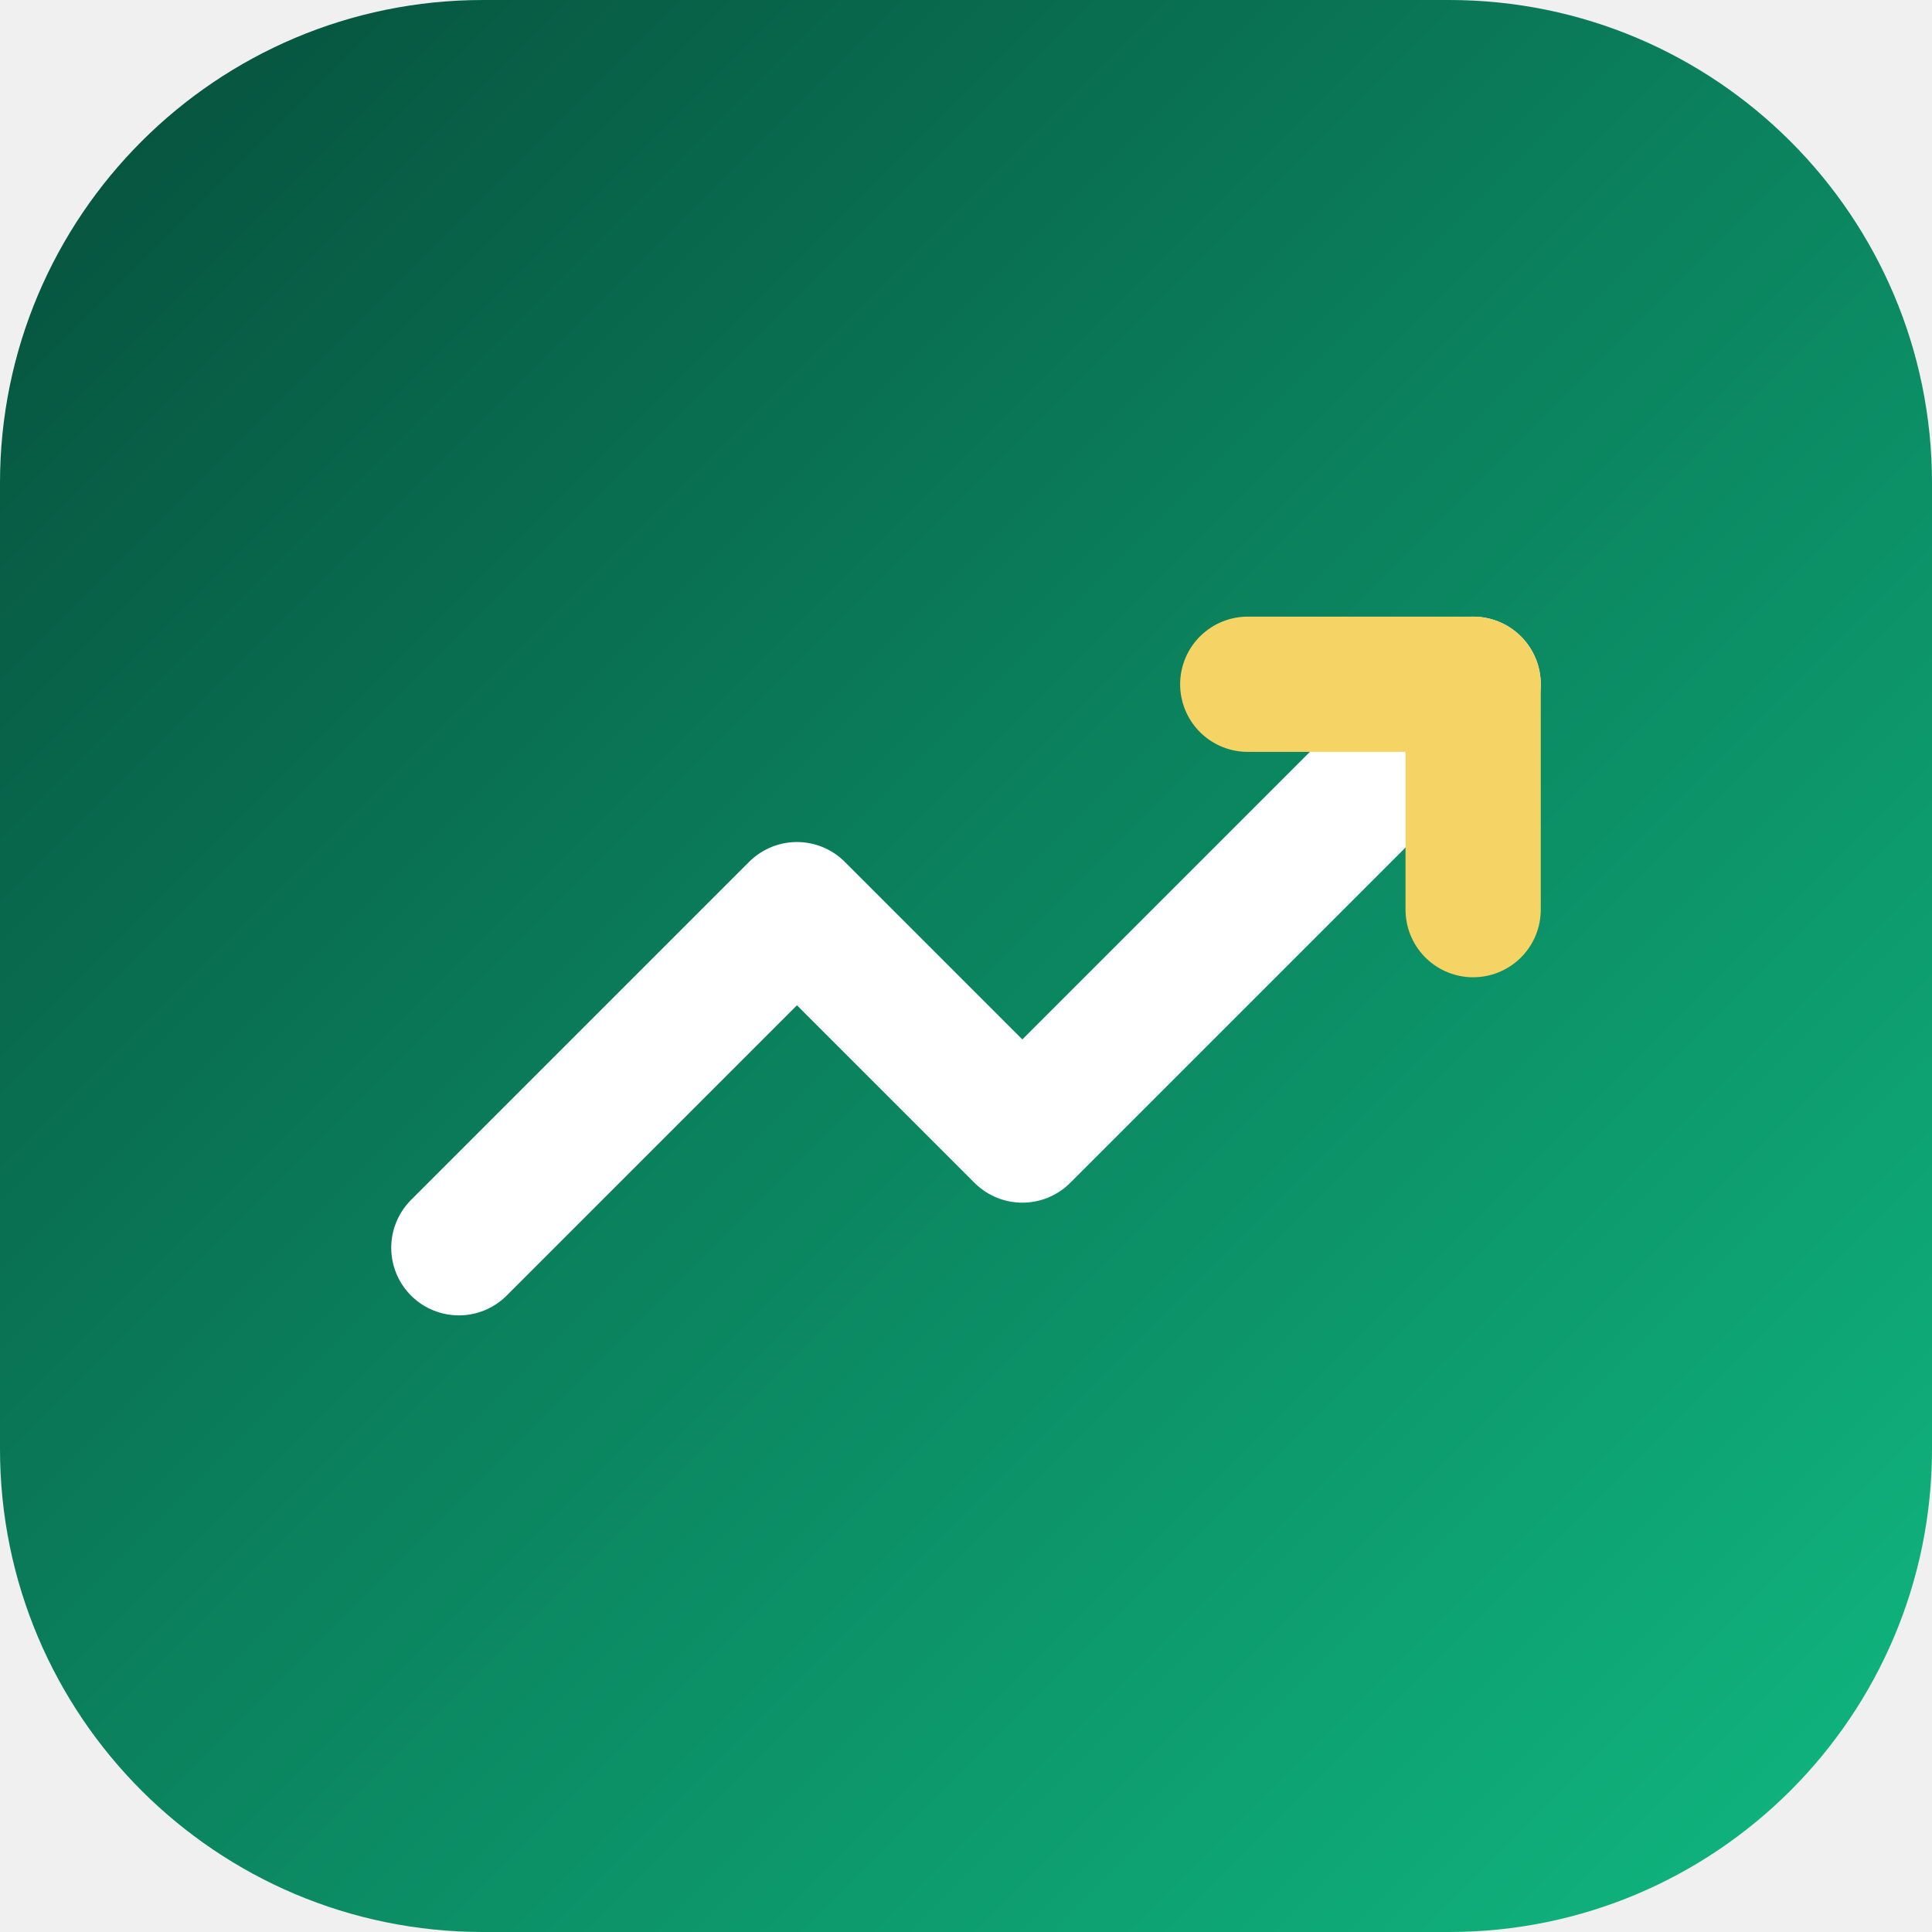
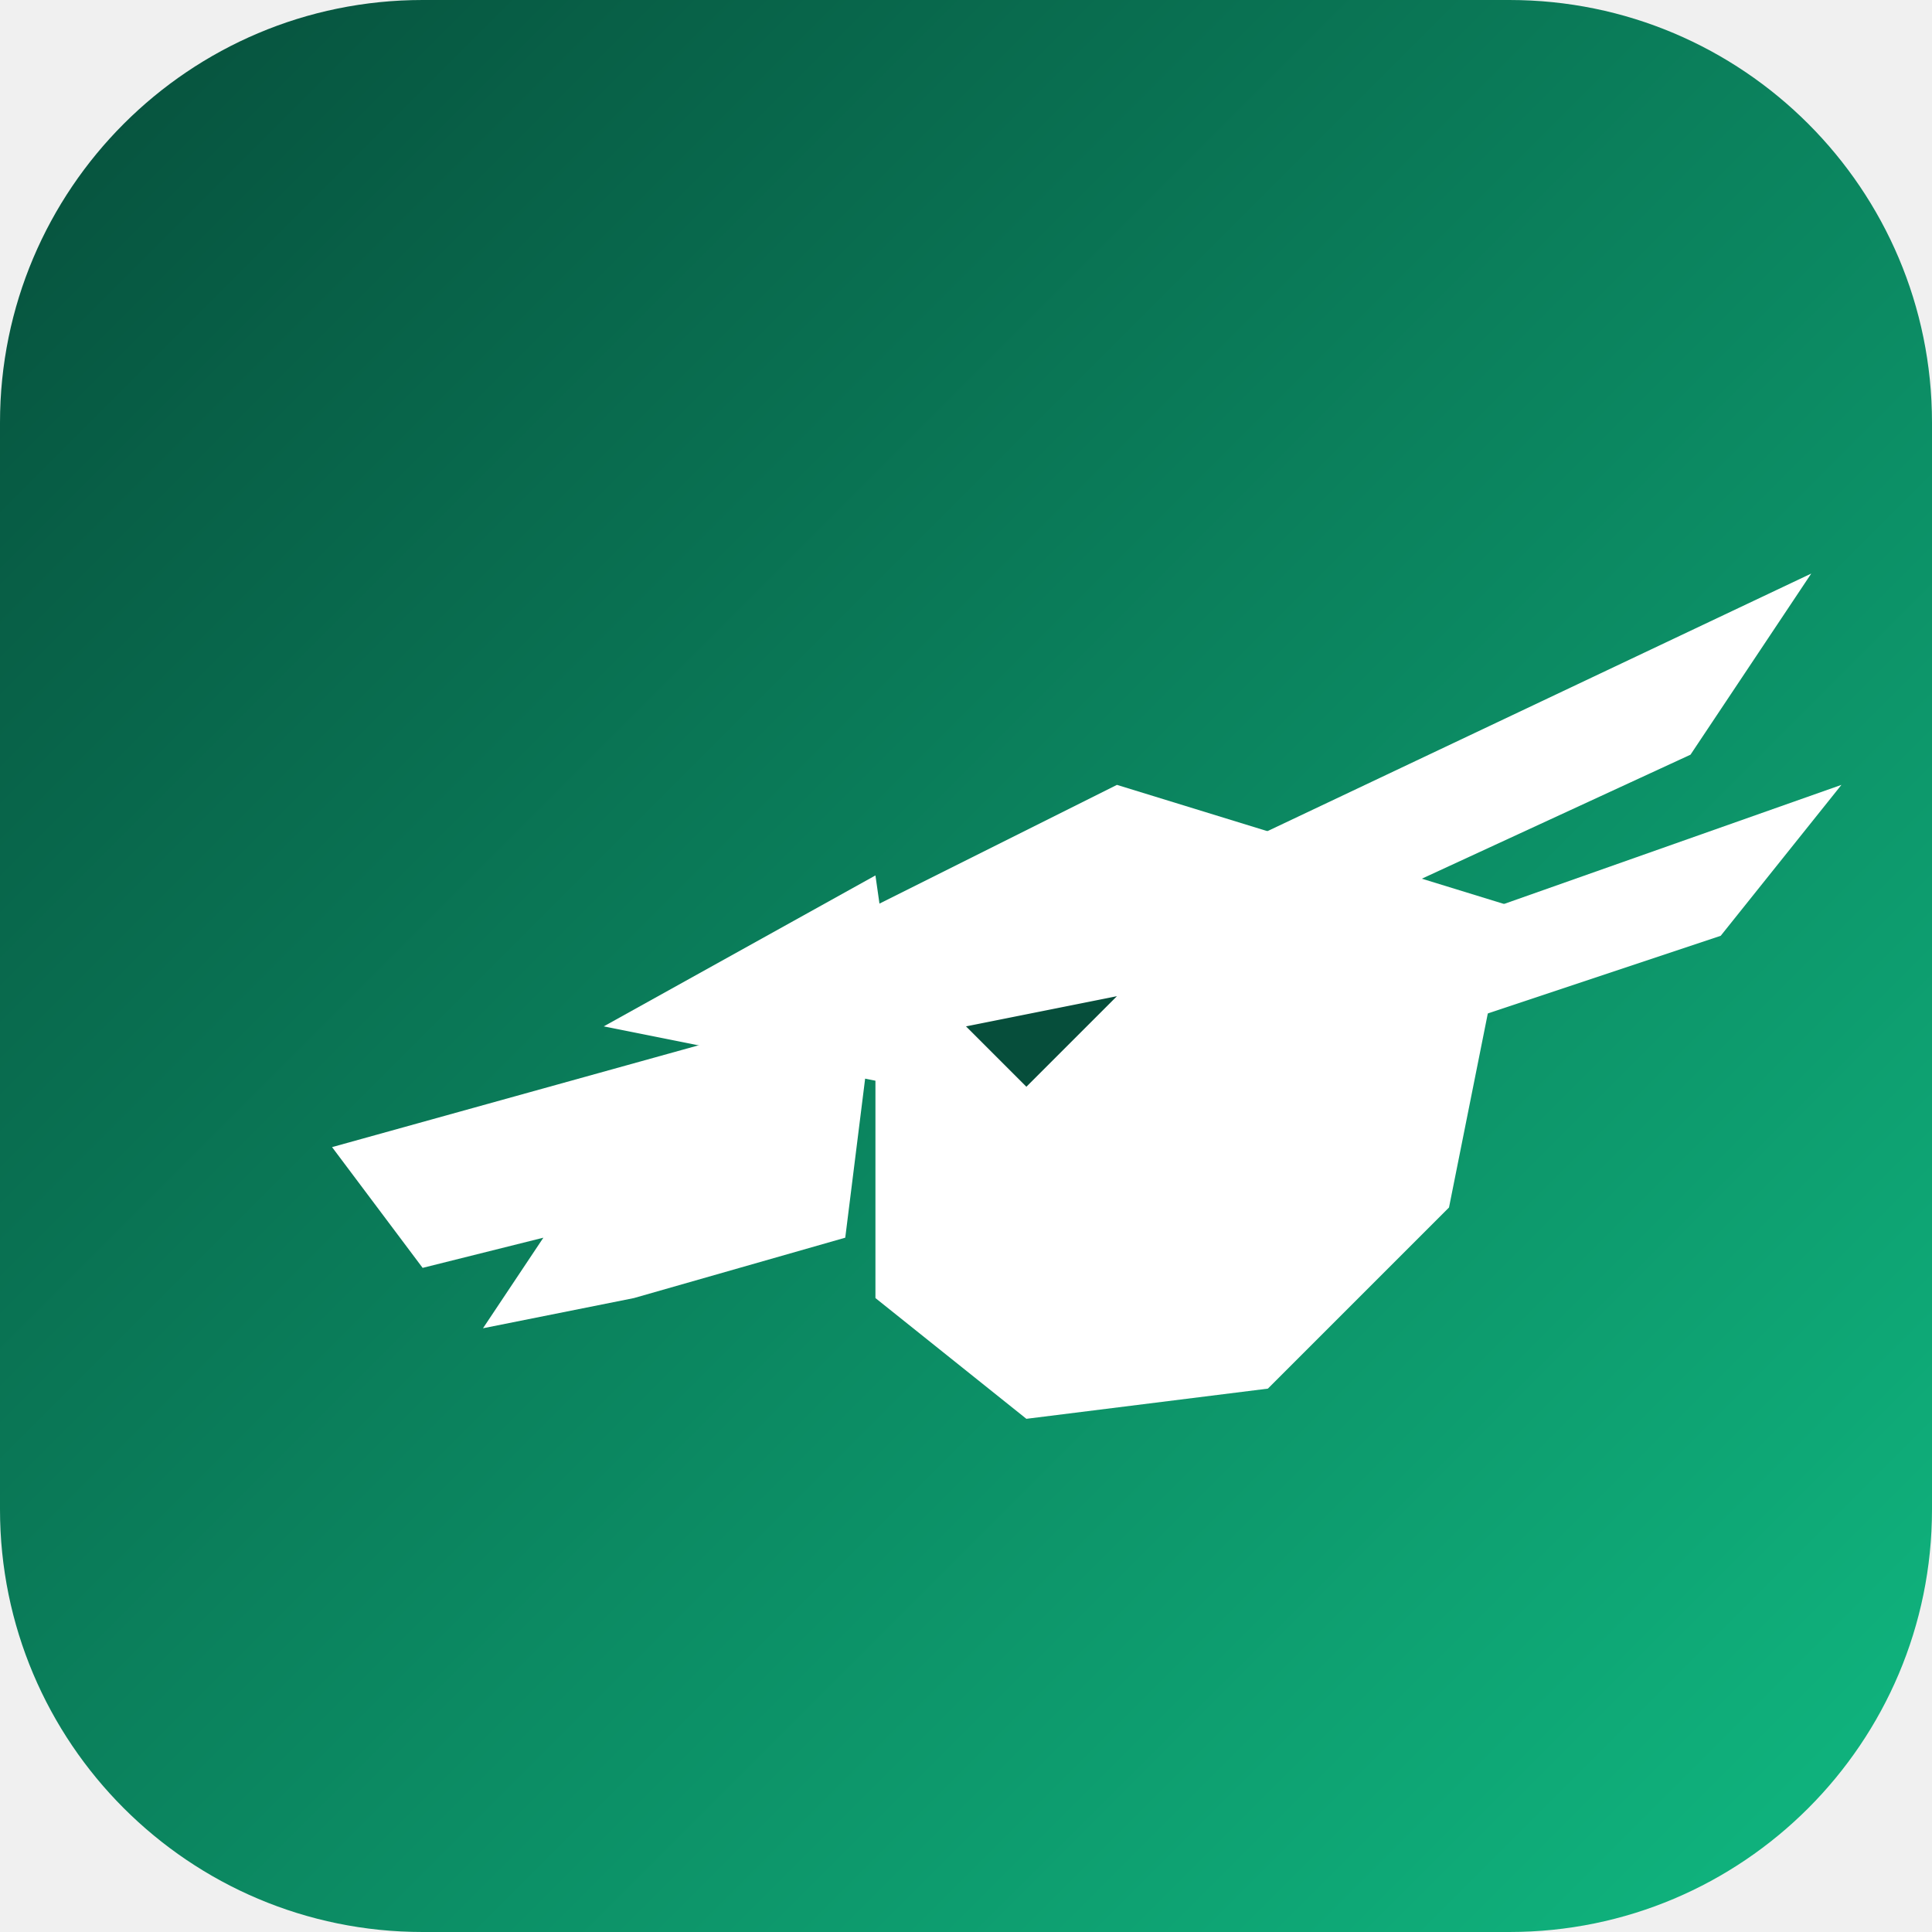
- <svg xmlns="http://www.w3.org/2000/svg" viewBox="0 0 24 24">
+ <svg xmlns="http://www.w3.org/2000/svg" viewBox="0 0 64 64">
  <defs>
-     <linearGradient id="awl" x1="0" y1="0" x2="1" y2="1">
+     <linearGradient id="fx" x1="0" y1="0" x2="1" y2="1">
      <stop offset="0" stop-color="#064e3b" />
      <stop offset="1" stop-color="#10b981" />
    </linearGradient>
  </defs>
-   <rect x="0" y="0" width="24" height="24" rx="6" fill="url(#awl)" />
-   <g fill="none" stroke-width="2.4" stroke-linecap="round" stroke-linejoin="round" transform="translate(3.6,3.6) scale(0.7)">
-     <path d="M3 17l6-6 4 4 8-8" stroke="#ffffff" />
-     <path d="M17 7h4v4" stroke="#f6d365" />
+   <rect x="0" y="0" width="64" height="64" rx="14" fill="url(#fx)" />
+   <g transform="translate(-3,5) scale(1)">
+     <g fill="#ffffff">
+       <path d="M32 25 L40 21 L53 25 L51 35 L45 41 L37 42 L32 38 Z" />
+       <path d="M32 24 L23 29 L33 31 Z" />
+       <path d="M32 28 L14 33 L17 37 L21 36 L19 39 L24 38 L31 36 Z" />
+       <path d="M44 23 L63 14 L59 20 L46 26 Z" />
+       <path d="M47 27 L64 21 L60 26 L48 30 Z" />
+     </g>
+     <path d="M35 29 L40 28 L37 31 Z" fill="#064e3b" />
  </g>
</svg>
